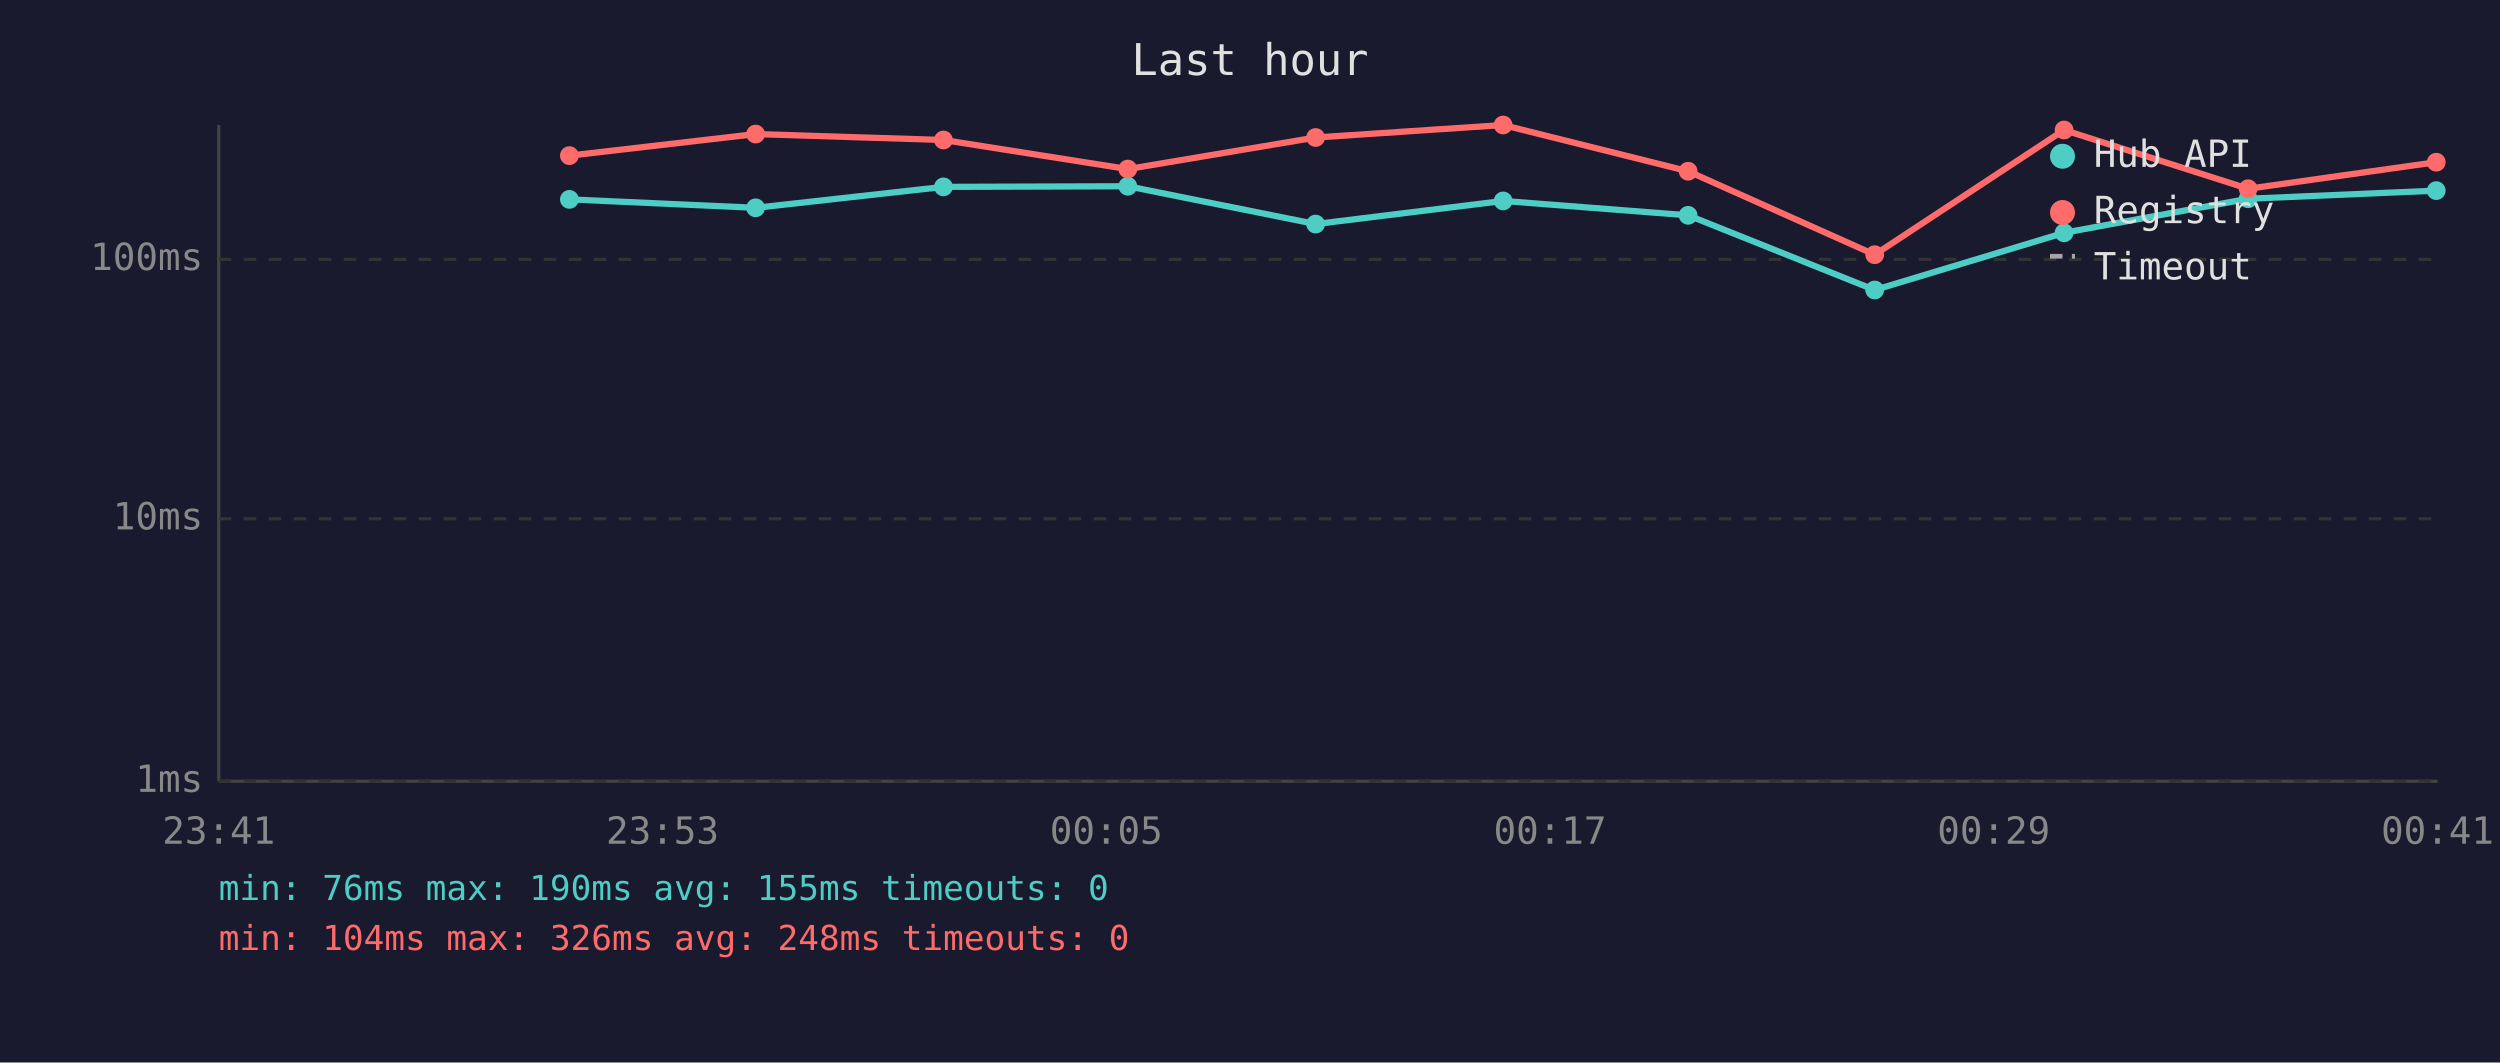
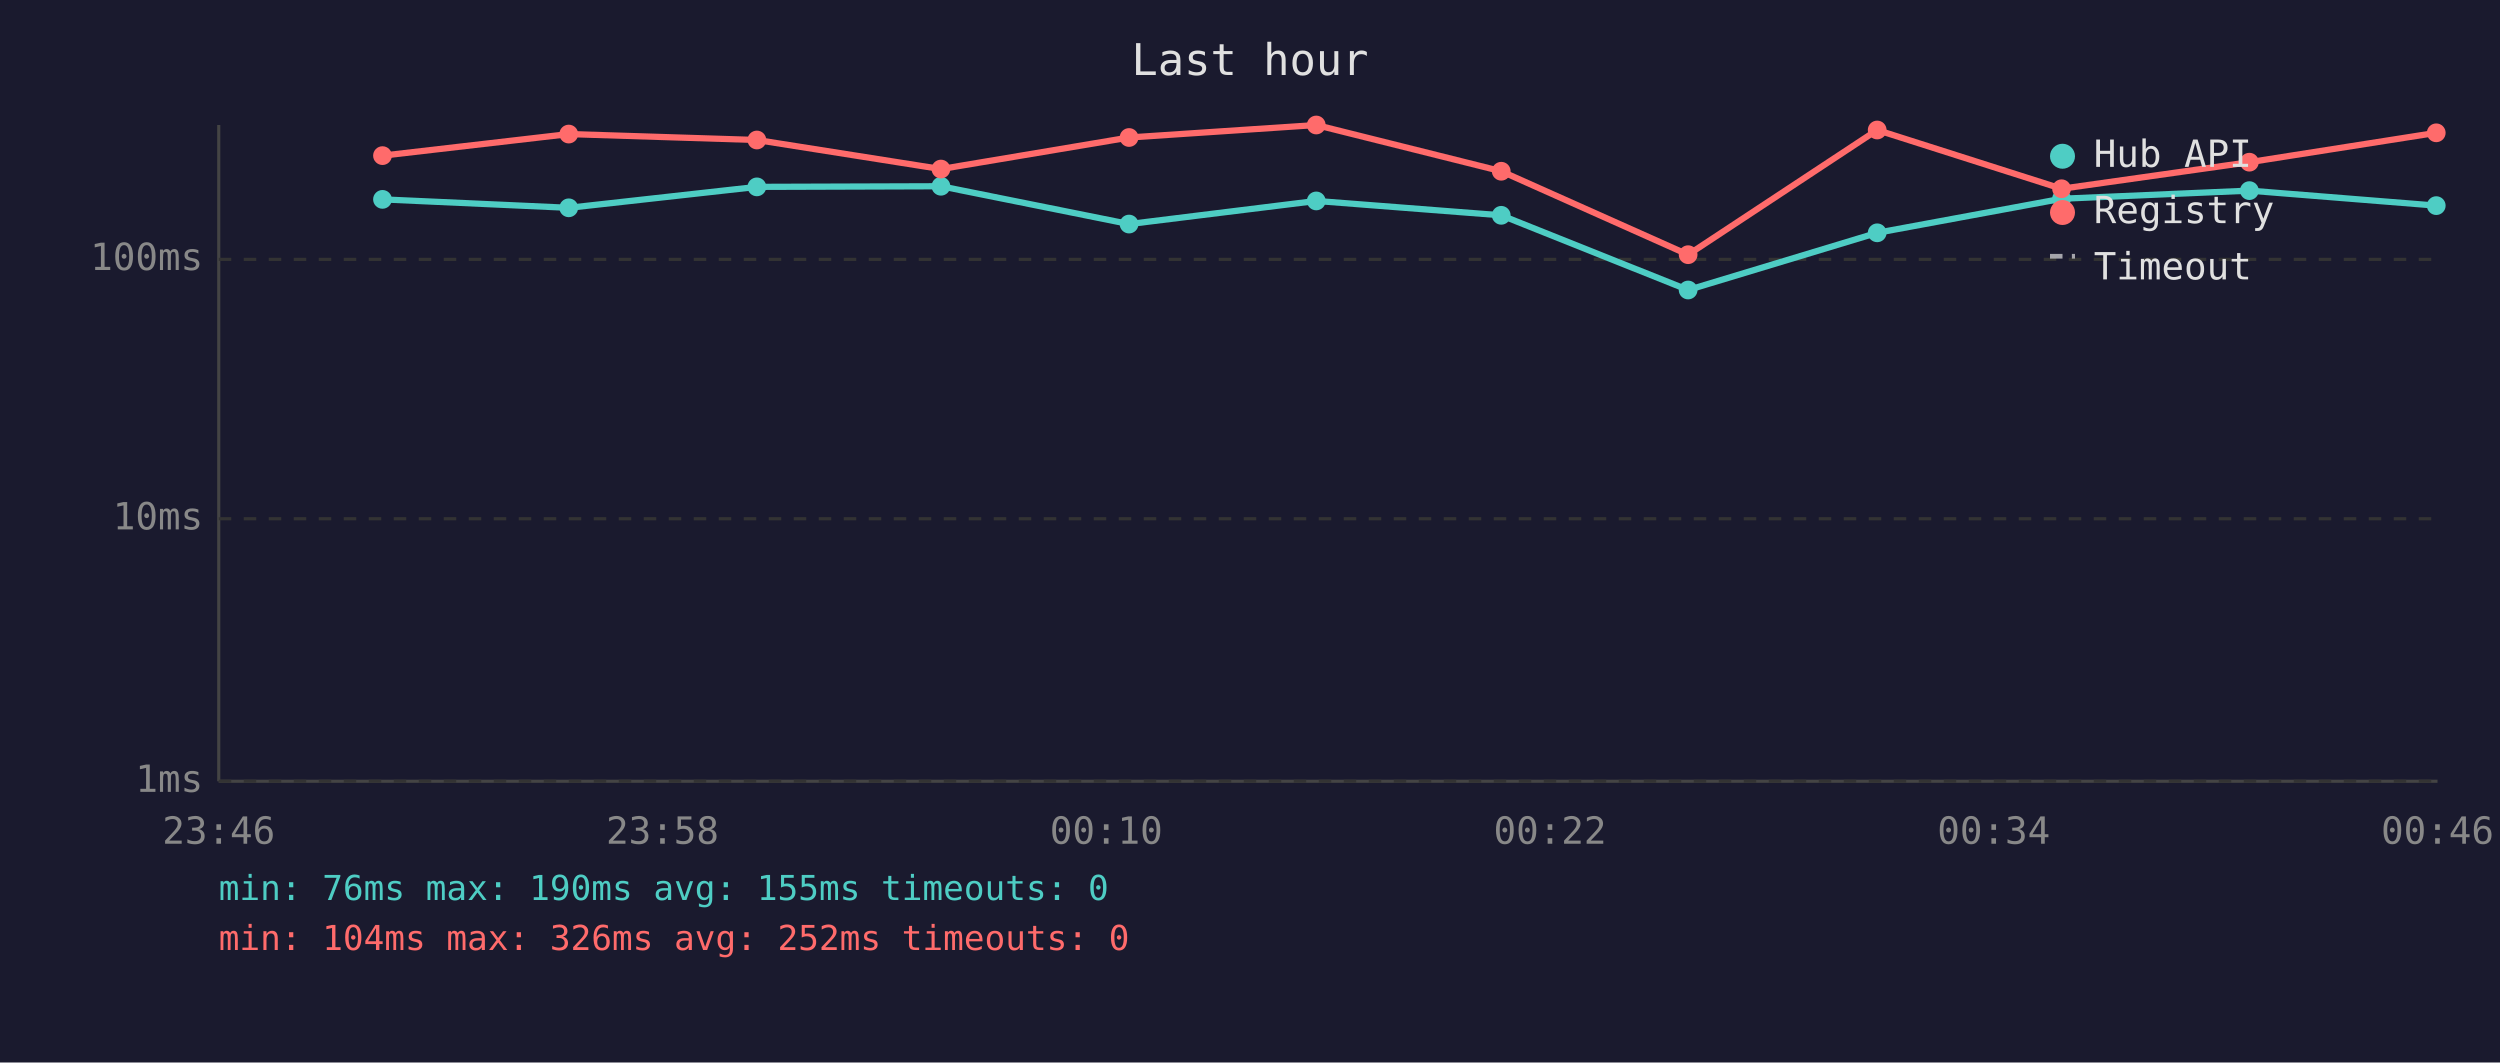
<svg xmlns="http://www.w3.org/2000/svg" viewBox="0 0 800 340" font-family="monospace" font-size="12">
  <rect width="800" height="340" fill="#1a1a2e" />
  <text x="400" y="24" fill="#e0e0e0" font-size="14" text-anchor="middle">Last hour</text>
  <line x1="70" y1="40" x2="70" y2="250" stroke="#444" stroke-width="1" />
  <line x1="70" y1="250" x2="780" y2="250" stroke="#444" stroke-width="1" />
  <line x1="70" y1="250" x2="780" y2="250" stroke="#333" stroke-width="1" stroke-dasharray="4" />
  <text x="65" y="250" fill="#888" text-anchor="end" dominant-baseline="middle">1ms</text>
  <line x1="70" y1="166" x2="780" y2="166" stroke="#333" stroke-width="1" stroke-dasharray="4" />
  <text x="65" y="166" fill="#888" text-anchor="end" dominant-baseline="middle">10ms</text>
  <line x1="70" y1="83" x2="780" y2="83" stroke="#333" stroke-width="1" stroke-dasharray="4" />
  <text x="65" y="83" fill="#888" text-anchor="end" dominant-baseline="middle">100ms</text>
-   <text x="70" y="270" fill="#888" text-anchor="middle">23:41</text>
-   <text x="212" y="270" fill="#888" text-anchor="middle">23:53</text>
-   <text x="354" y="270" fill="#888" text-anchor="middle">00:05</text>
-   <text x="496" y="270" fill="#888" text-anchor="middle">00:17</text>
-   <text x="638" y="270" fill="#888" text-anchor="middle">00:29</text>
-   <text x="780" y="270" fill="#888" text-anchor="middle">00:41</text>
-   <polyline points="182.2,63.8 241.8,66.5 301.9,59.8 360.9,59.6 421.0,71.7 481.0,64.3 540.2,68.9 599.9,92.8 660.5,74.5 719.4,63.6 779.6,61.0" fill="none" stroke="#4ecdc4" stroke-width="2" opacity="1" />
-   <circle cx="182.2" cy="63.8" r="3" fill="#4ecdc4" />
-   <circle cx="241.8" cy="66.5" r="3" fill="#4ecdc4" />
-   <circle cx="301.9" cy="59.8" r="3" fill="#4ecdc4" />
-   <circle cx="360.9" cy="59.6" r="3" fill="#4ecdc4" />
-   <circle cx="421.0" cy="71.7" r="3" fill="#4ecdc4" />
-   <circle cx="481.0" cy="64.3" r="3" fill="#4ecdc4" />
-   <circle cx="540.2" cy="68.9" r="3" fill="#4ecdc4" />
-   <circle cx="599.9" cy="92.8" r="3" fill="#4ecdc4" />
-   <circle cx="660.5" cy="74.5" r="3" fill="#4ecdc4" />
-   <circle cx="719.4" cy="63.6" r="3" fill="#4ecdc4" />
-   <circle cx="779.6" cy="61.0" r="3" fill="#4ecdc4" />
-   <polyline points="182.2,49.8 241.8,42.9 301.9,44.8 360.9,54.1 421.0,44.0 481.0,40.0 540.2,54.8 599.9,81.5 660.5,41.6 719.4,60.4 779.6,51.9" fill="none" stroke="#ff6b6b" stroke-width="2" opacity="1" />
-   <circle cx="182.2" cy="49.8" r="3" fill="#ff6b6b" />
-   <circle cx="241.8" cy="42.9" r="3" fill="#ff6b6b" />
-   <circle cx="301.9" cy="44.8" r="3" fill="#ff6b6b" />
-   <circle cx="360.9" cy="54.1" r="3" fill="#ff6b6b" />
-   <circle cx="421.0" cy="44.0" r="3" fill="#ff6b6b" />
-   <circle cx="481.0" cy="40.0" r="3" fill="#ff6b6b" />
-   <circle cx="540.2" cy="54.8" r="3" fill="#ff6b6b" />
-   <circle cx="599.9" cy="81.5" r="3" fill="#ff6b6b" />
-   <circle cx="660.5" cy="41.6" r="3" fill="#ff6b6b" />
-   <circle cx="719.4" cy="60.4" r="3" fill="#ff6b6b" />
-   <circle cx="779.6" cy="51.9" r="3" fill="#ff6b6b" />
+   <text x="70" y="270" fill="#888" text-anchor="middle">23:46</text>
+   <text x="212" y="270" fill="#888" text-anchor="middle">23:58</text>
+   <text x="354" y="270" fill="#888" text-anchor="middle">00:10</text>
+   <text x="496" y="270" fill="#888" text-anchor="middle">00:22</text>
+   <text x="638" y="270" fill="#888" text-anchor="middle">00:34</text>
+   <text x="780" y="270" fill="#888" text-anchor="middle">00:46</text>
+   <polyline points="122.4,63.8 182.0,66.5 242.2,59.8 301.1,59.6 361.3,71.7 421.2,64.3 480.4,68.9 540.2,92.8 600.7,74.5 659.7,63.6 719.8,61.0 779.6,65.8" fill="none" stroke="#4ecdc4" stroke-width="2" opacity="1" />
+   <circle cx="122.4" cy="63.8" r="3" fill="#4ecdc4" />
+   <circle cx="182.0" cy="66.5" r="3" fill="#4ecdc4" />
+   <circle cx="242.2" cy="59.8" r="3" fill="#4ecdc4" />
+   <circle cx="301.1" cy="59.6" r="3" fill="#4ecdc4" />
+   <circle cx="361.3" cy="71.7" r="3" fill="#4ecdc4" />
+   <circle cx="421.2" cy="64.3" r="3" fill="#4ecdc4" />
+   <circle cx="480.4" cy="68.9" r="3" fill="#4ecdc4" />
+   <circle cx="540.2" cy="92.8" r="3" fill="#4ecdc4" />
+   <circle cx="600.7" cy="74.5" r="3" fill="#4ecdc4" />
+   <circle cx="659.7" cy="63.6" r="3" fill="#4ecdc4" />
+   <circle cx="719.8" cy="61.0" r="3" fill="#4ecdc4" />
+   <circle cx="779.6" cy="65.8" r="3" fill="#4ecdc4" />
+   <polyline points="122.4,49.8 182.0,42.9 242.2,44.8 301.1,54.1 361.3,44.0 421.2,40.0 480.4,54.8 540.2,81.5 600.7,41.6 659.7,60.4 719.8,51.9 779.6,42.5" fill="none" stroke="#ff6b6b" stroke-width="2" opacity="1" />
+   <circle cx="122.4" cy="49.8" r="3" fill="#ff6b6b" />
+   <circle cx="182.0" cy="42.9" r="3" fill="#ff6b6b" />
+   <circle cx="242.2" cy="44.8" r="3" fill="#ff6b6b" />
+   <circle cx="301.1" cy="54.1" r="3" fill="#ff6b6b" />
+   <circle cx="361.3" cy="44.0" r="3" fill="#ff6b6b" />
+   <circle cx="421.2" cy="40.0" r="3" fill="#ff6b6b" />
+   <circle cx="480.4" cy="54.8" r="3" fill="#ff6b6b" />
+   <circle cx="540.2" cy="81.5" r="3" fill="#ff6b6b" />
+   <circle cx="600.7" cy="41.6" r="3" fill="#ff6b6b" />
+   <circle cx="659.7" cy="60.4" r="3" fill="#ff6b6b" />
+   <circle cx="719.8" cy="51.9" r="3" fill="#ff6b6b" />
+   <circle cx="779.6" cy="42.5" r="3" fill="#ff6b6b" />
  <circle cx="660" cy="50" r="4" fill="#4ecdc4" />
  <text x="670" y="50" fill="#e0e0e0" dominant-baseline="middle">Hub API</text>
  <circle cx="660" cy="68" r="4" fill="#ff6b6b" />
  <text x="670" y="68" fill="#e0e0e0" dominant-baseline="middle">Registry</text>
  <line x1="656" y1="82" x2="664" y2="82" stroke="#e0e0e0" stroke-width="1.5" stroke-dasharray="4,3" opacity="0.7" />
  <text x="670" y="86" fill="#e0e0e0" dominant-baseline="middle">Timeout</text>
  <text x="70" y="288" fill="#4ecdc4" font-size="11">min: 76ms  max: 190ms  avg: 155ms  timeouts: 0</text>
-   <text x="70" y="304" fill="#ff6b6b" font-size="11">min: 104ms  max: 326ms  avg: 248ms  timeouts: 0</text>
+   <text x="70" y="304" fill="#ff6b6b" font-size="11">min: 104ms  max: 326ms  avg: 252ms  timeouts: 0</text>
</svg>
